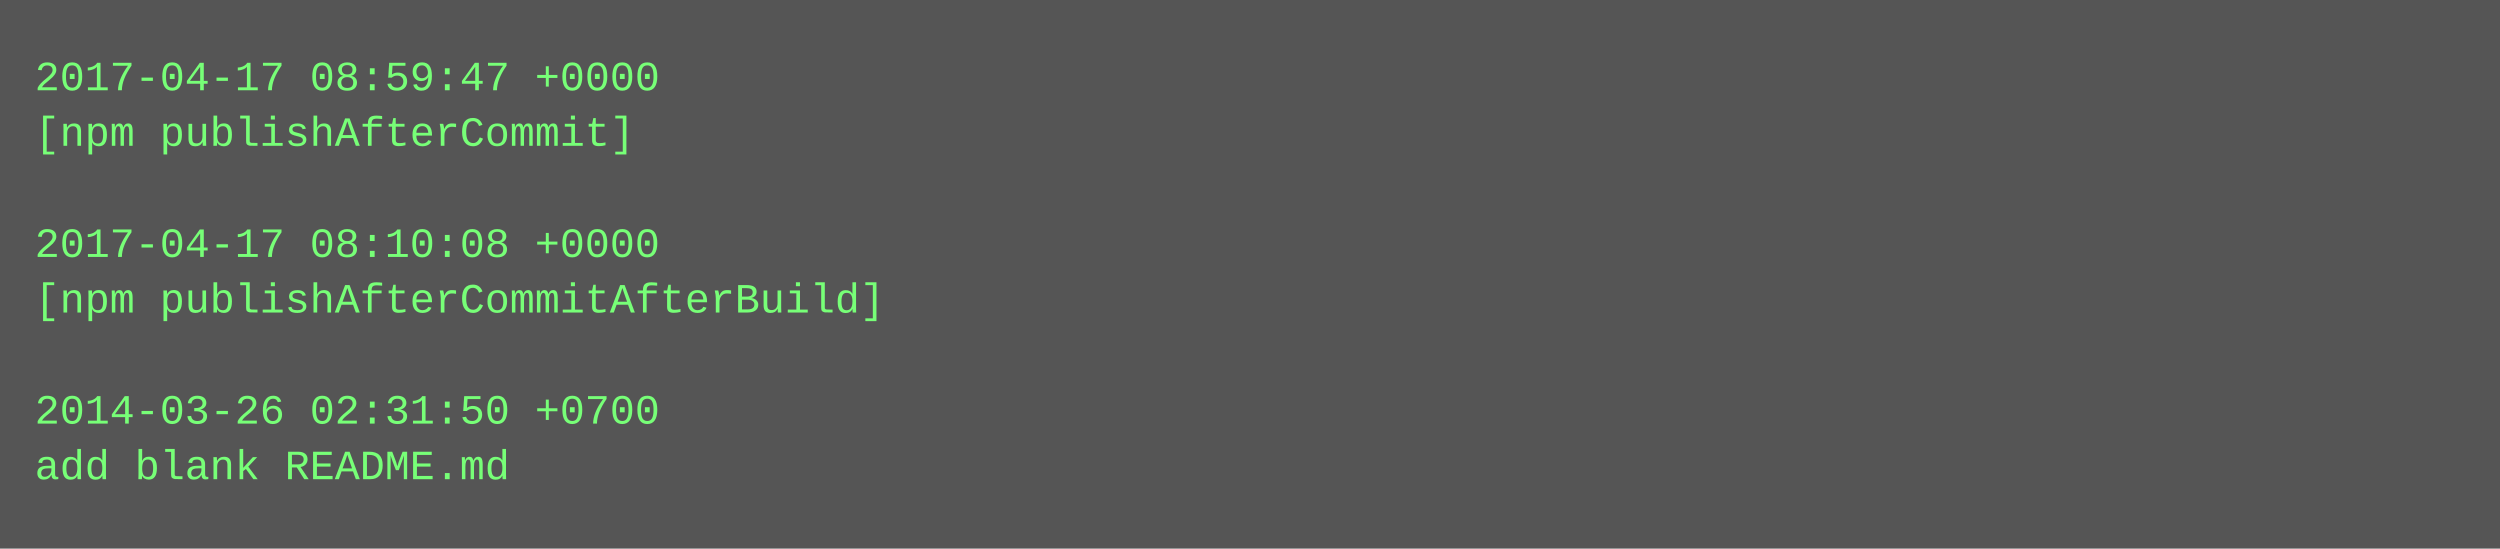
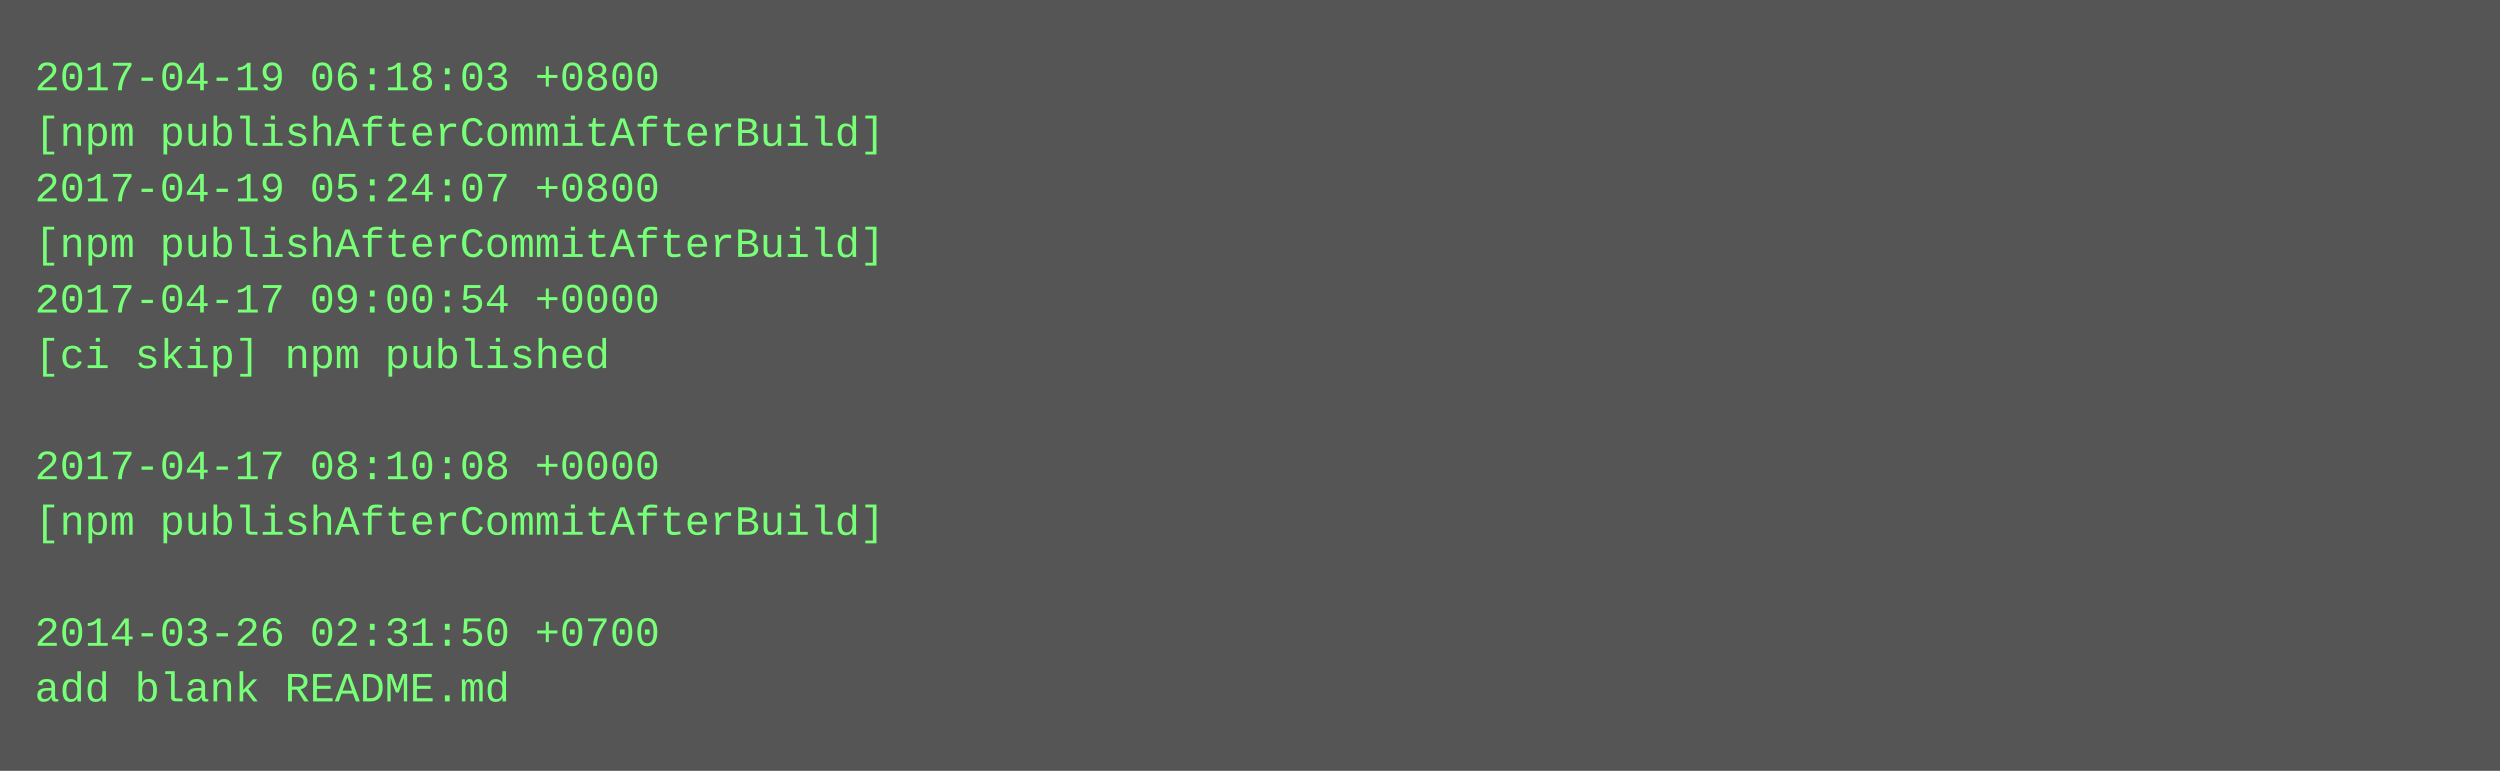
- <svg xmlns="http://www.w3.org/2000/svg" height="158" width="720">
-   <rect height="158" fill="#555" width="720" />
+ <svg xmlns="http://www.w3.org/2000/svg" height="222" width="720">
+   <rect height="222" fill="#555" width="720" />
  <text fill="#7f7" font-family="Courier New" font-size="12" xml:space="preserve">
-     <tspan x="10" y="26">2017-04-17 08:59:47 +0000</tspan>
-     <tspan x="10" y="42">[npm publishAfterCommit]</tspan>
-     <tspan x="10" y="58" />
-     <tspan x="10" y="74">2017-04-17 08:10:08 +0000</tspan>
-     <tspan x="10" y="90">[npm publishAfterCommitAfterBuild]</tspan>
-     <tspan x="10" y="106" />
-     <tspan x="10" y="122">2014-03-26 02:31:50 +0700</tspan>
-     <tspan x="10" y="138">add blank README.md</tspan>
+     <tspan x="10" y="26">2017-04-19 06:18:03 +0800</tspan>
+     <tspan x="10" y="42">[npm publishAfterCommitAfterBuild]</tspan>
+     <tspan x="10" y="58">2017-04-19 05:24:07 +0800</tspan>
+     <tspan x="10" y="74">[npm publishAfterCommitAfterBuild]</tspan>
+     <tspan x="10" y="90">2017-04-17 09:00:54 +0000</tspan>
+     <tspan x="10" y="106">[ci skip] npm published</tspan>
+     <tspan x="10" y="122" />
+     <tspan x="10" y="138">2017-04-17 08:10:08 +0000</tspan>
+     <tspan x="10" y="154">[npm publishAfterCommitAfterBuild]</tspan>
+     <tspan x="10" y="170" />
+     <tspan x="10" y="186">2014-03-26 02:31:50 +0700</tspan>
+     <tspan x="10" y="202">add blank README.md</tspan>
  </text>
</svg>
